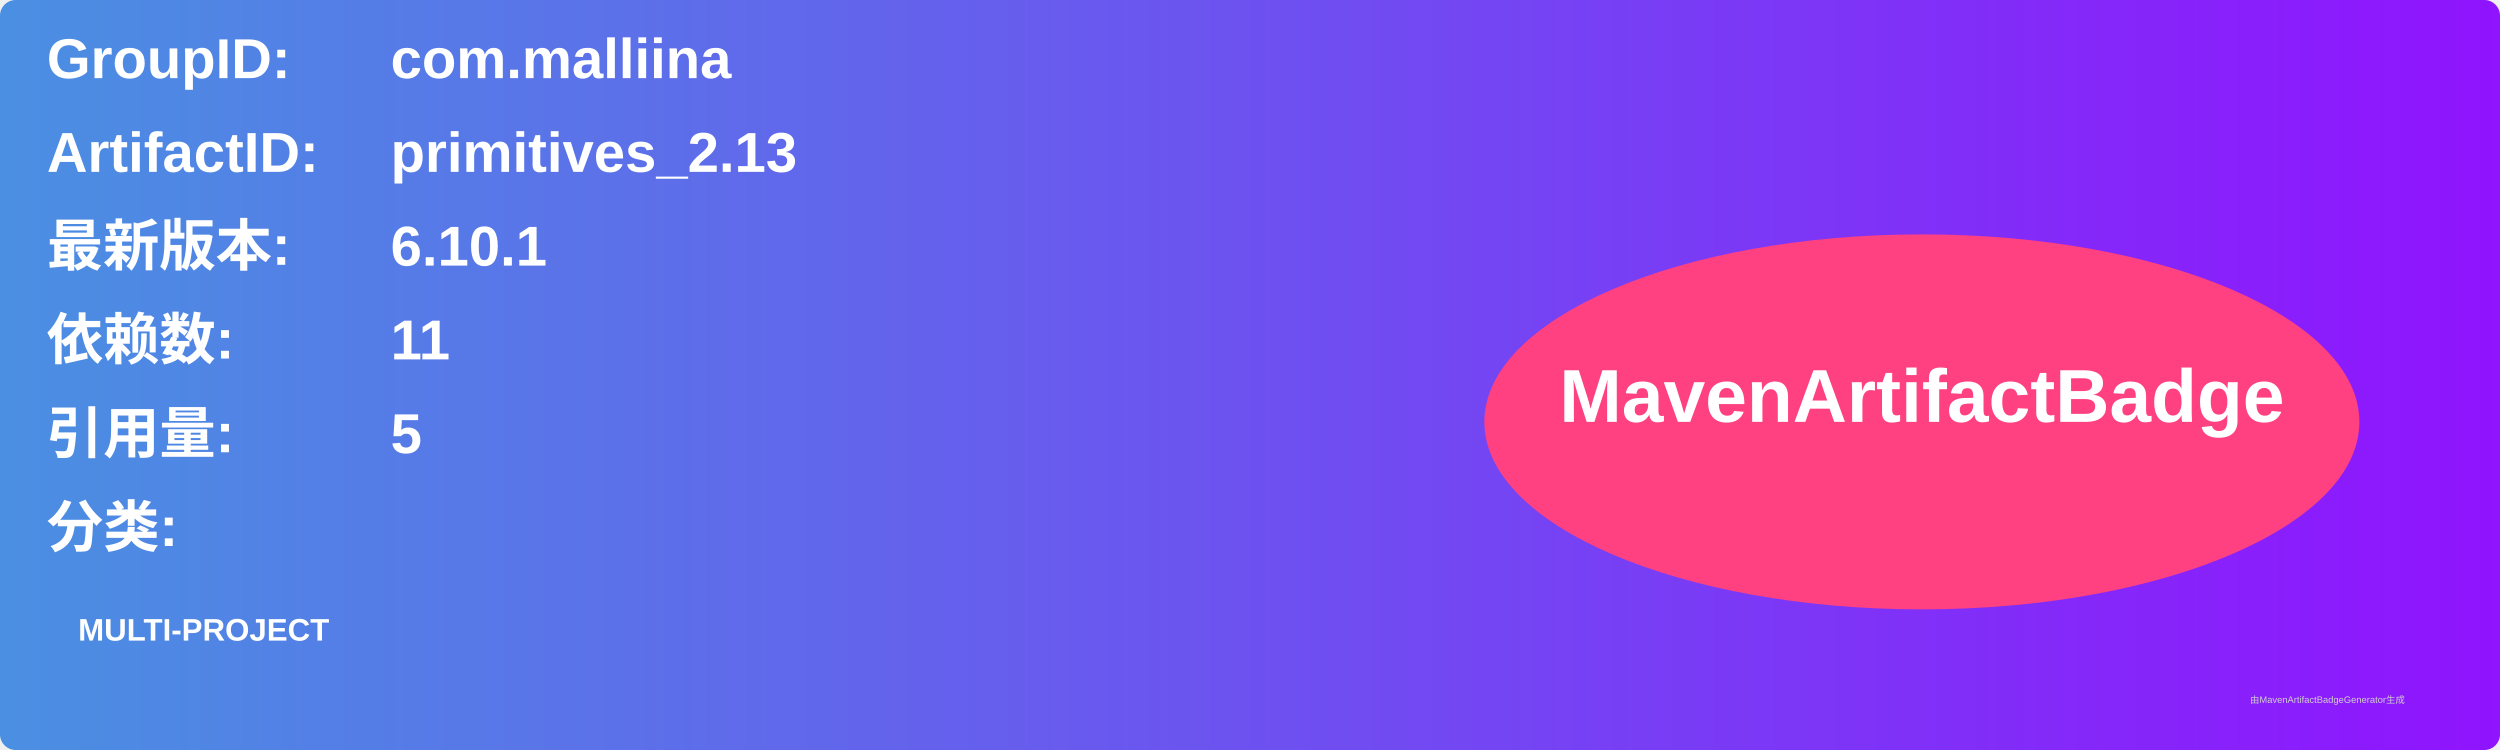
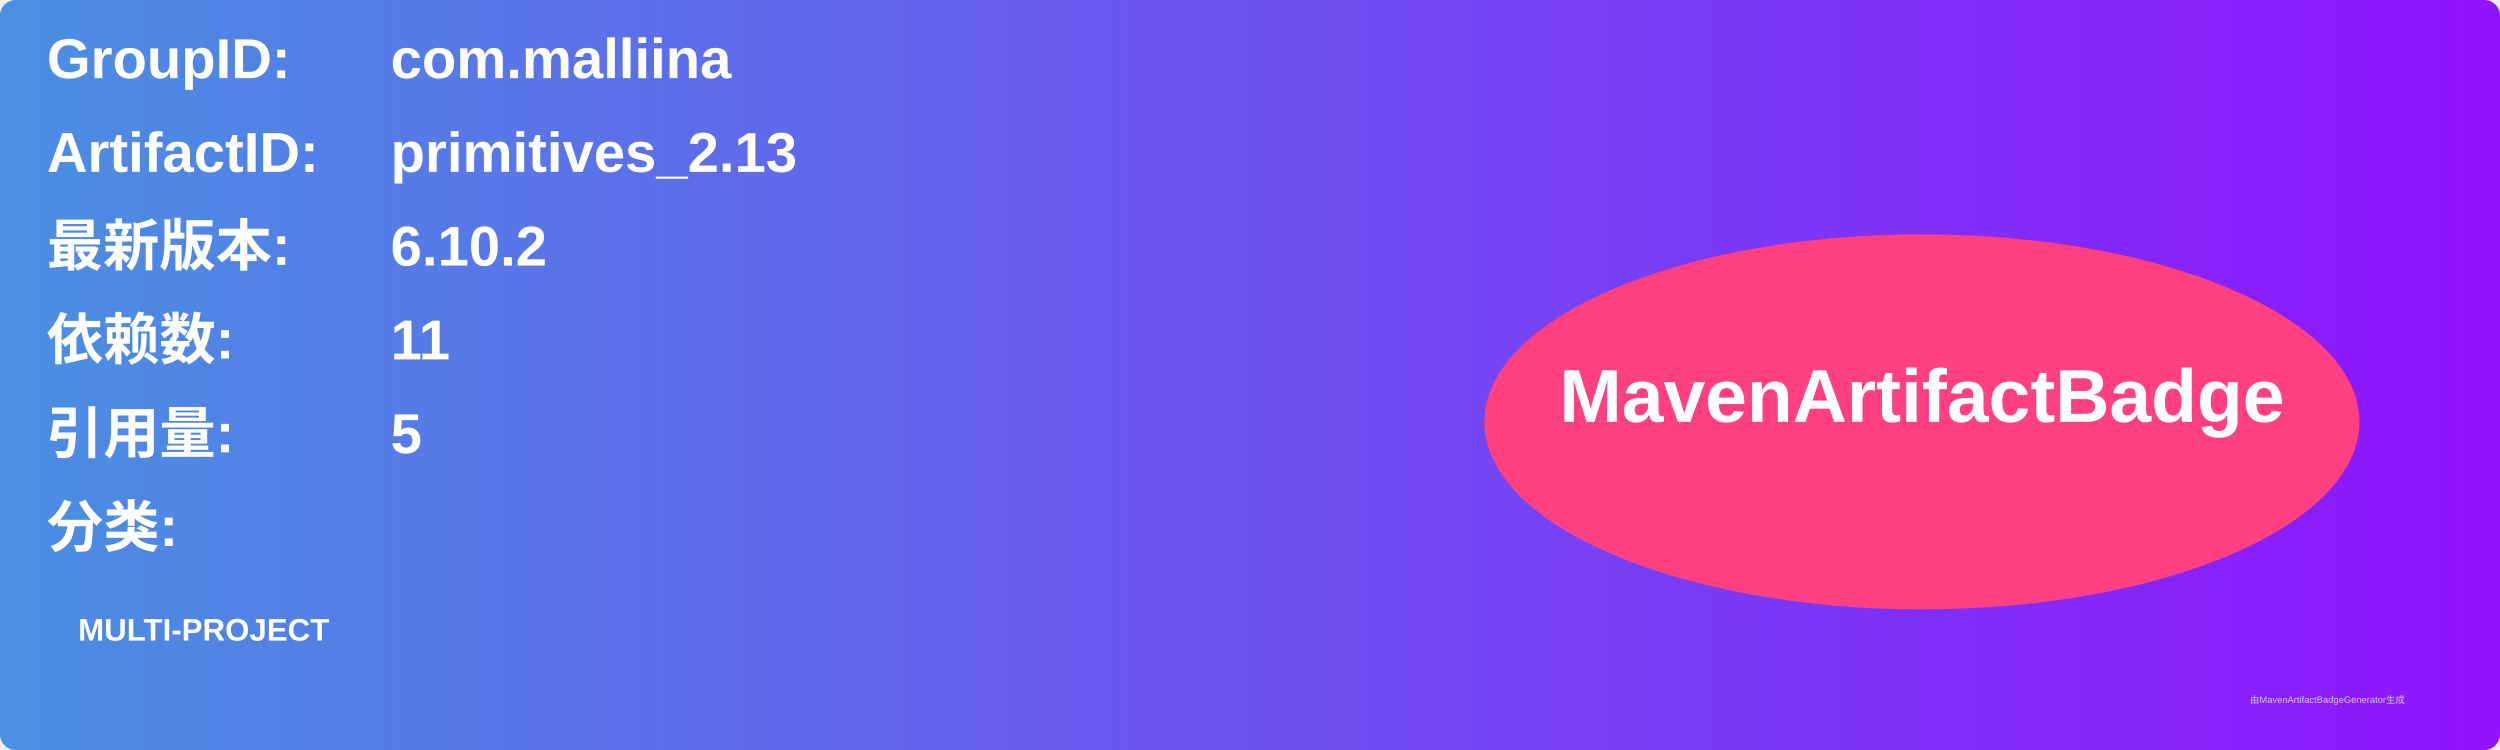
<svg xmlns="http://www.w3.org/2000/svg" width="800" height="240" viewBox="0 0 800 240">
  <linearGradient id="grad" x1="0%" y1="0%" x2="100%" y2="0%">
    <stop offset="0%" stop-color="#4a90e2" />
    <stop offset="100%" stop-color="#9013fe" />
  </linearGradient>
  <rect width="100%" height="100%" rx="5" ry="5" fill="url(#grad)" />
  <g transform="translate(15, 15)">
    <text x="0" y="10" font-family="Arial" font-size="18" fill="white" font-weight="bold" width="260">GroupID:</text>
    <text x="110" y="10" font-family="Arial" font-size="18" fill="white" font-weight="bold" width="460">com.malliina</text>
    <text x="0" y="40" font-family="Arial" font-size="18" fill="white" font-weight="bold" width="260">ArtifactID:</text>
    <text x="110" y="40" font-family="Arial" font-size="18" fill="white" font-weight="bold" width="460">primitives_2.13</text>
    <text x="0" y="70" font-family="Arial" font-size="18" fill="white" font-weight="bold">最新版本:</text>
    <text x="110" y="70" font-family="Arial" font-size="18" fill="white" font-weight="bold">
-       <tspan font-weight="bold">6.10.1</tspan>
+       <tspan font-weight="bold">6.10.2</tspan>
    </text>
    <text x="0" y="100" font-family="Arial" font-size="18" fill="white" font-weight="bold">依赖数: </text>
    <text x="110" y="100" font-family="Arial" font-size="18" fill="white">
      <tspan font-weight="bold">11</tspan>
    </text>
    <text x="0" y="130" font-family="Arial" font-size="18" fill="white" font-weight="bold">引用量: </text>
    <text x="110" y="130" font-family="Arial" font-size="18" fill="white">
      <tspan font-weight="bold">5</tspan>
    </text>
    <text x="0" y="160" font-family="Arial" font-size="18" fill="white" font-weight="bold">分类:</text>
    <text x="10" y="190" font-family="Arial" font-size="10" fill="white">
      <tspan font-weight="bold">MULTI-PROJECT</tspan>
    </text>
    <ellipse cx="600" cy="120" rx="140" ry="60" fill="#ff4081" />
    <text x="600" y="120" text-anchor="middle" font-family="Arial" font-size="24" fill="white" font-weight="bold">MavenArtifactBadge</text>
  </g>
  <text x="720" y="225" font-family="Arial" font-size="3" fill="#d0d0d0">由MavenArtifactBadgeGenerator生成</text>
</svg>
